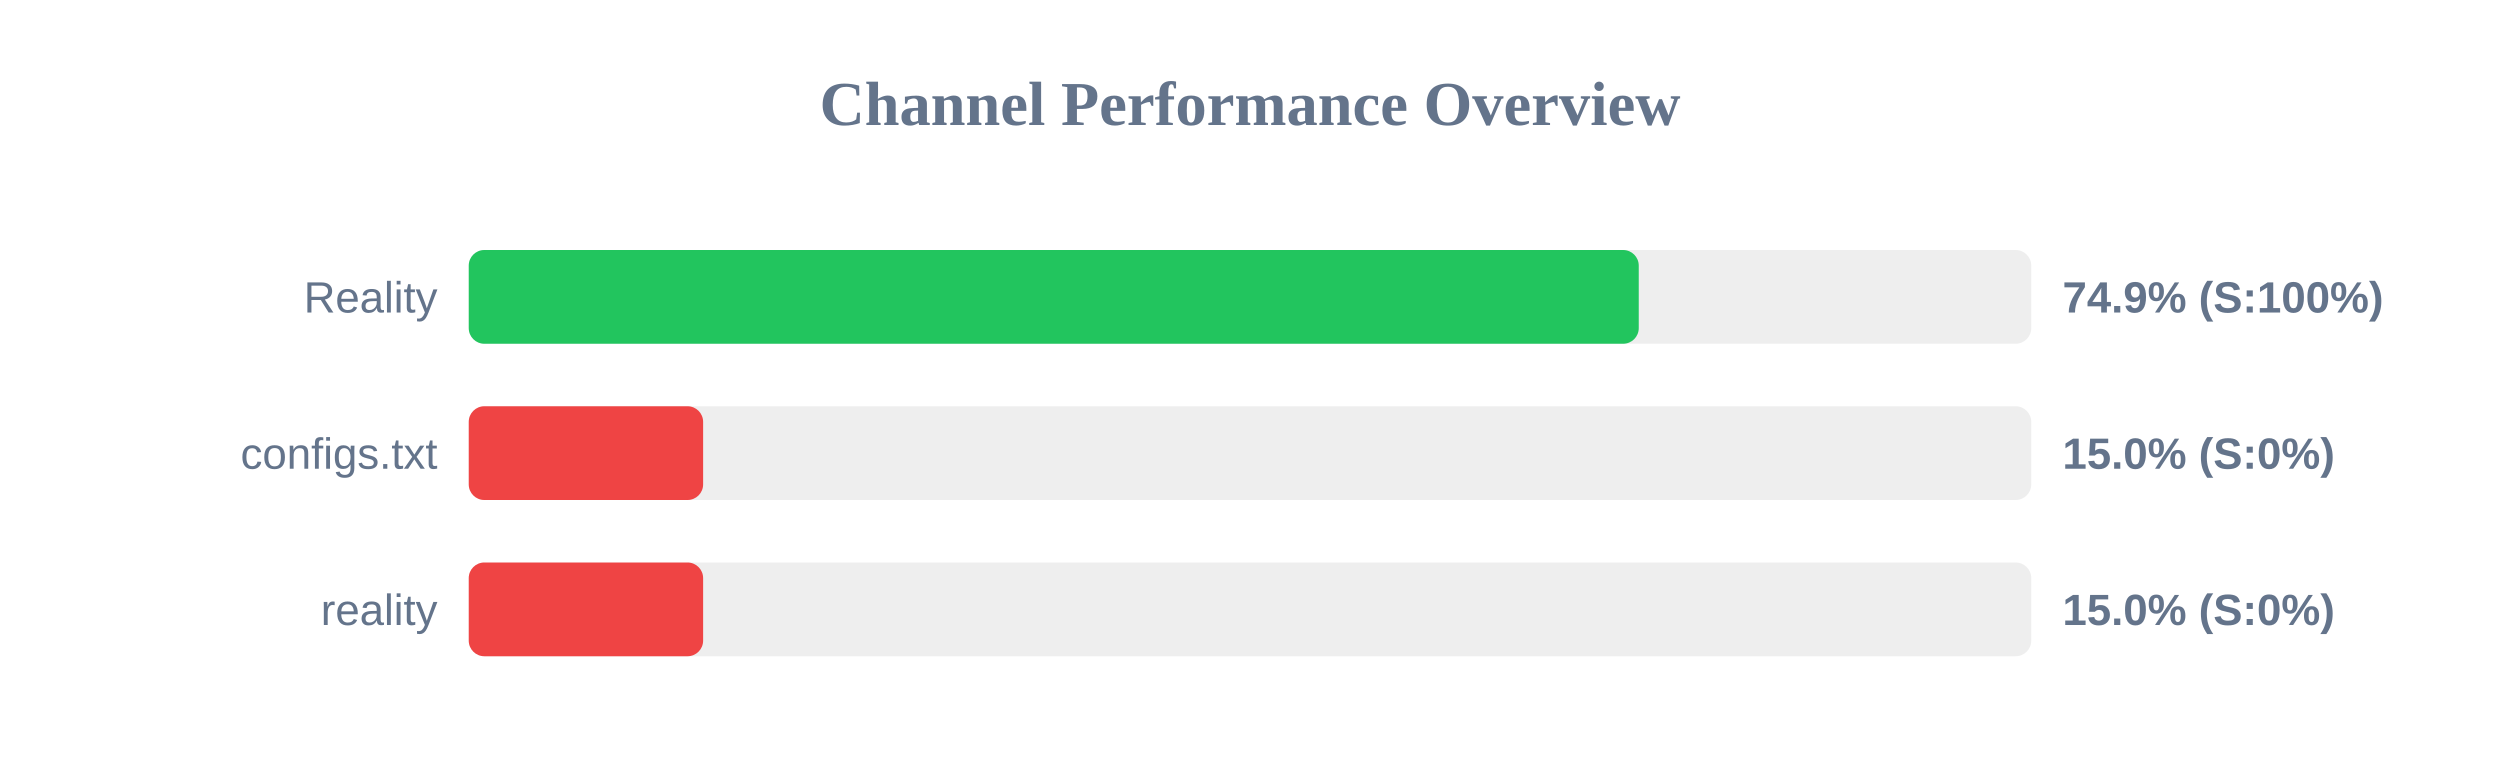
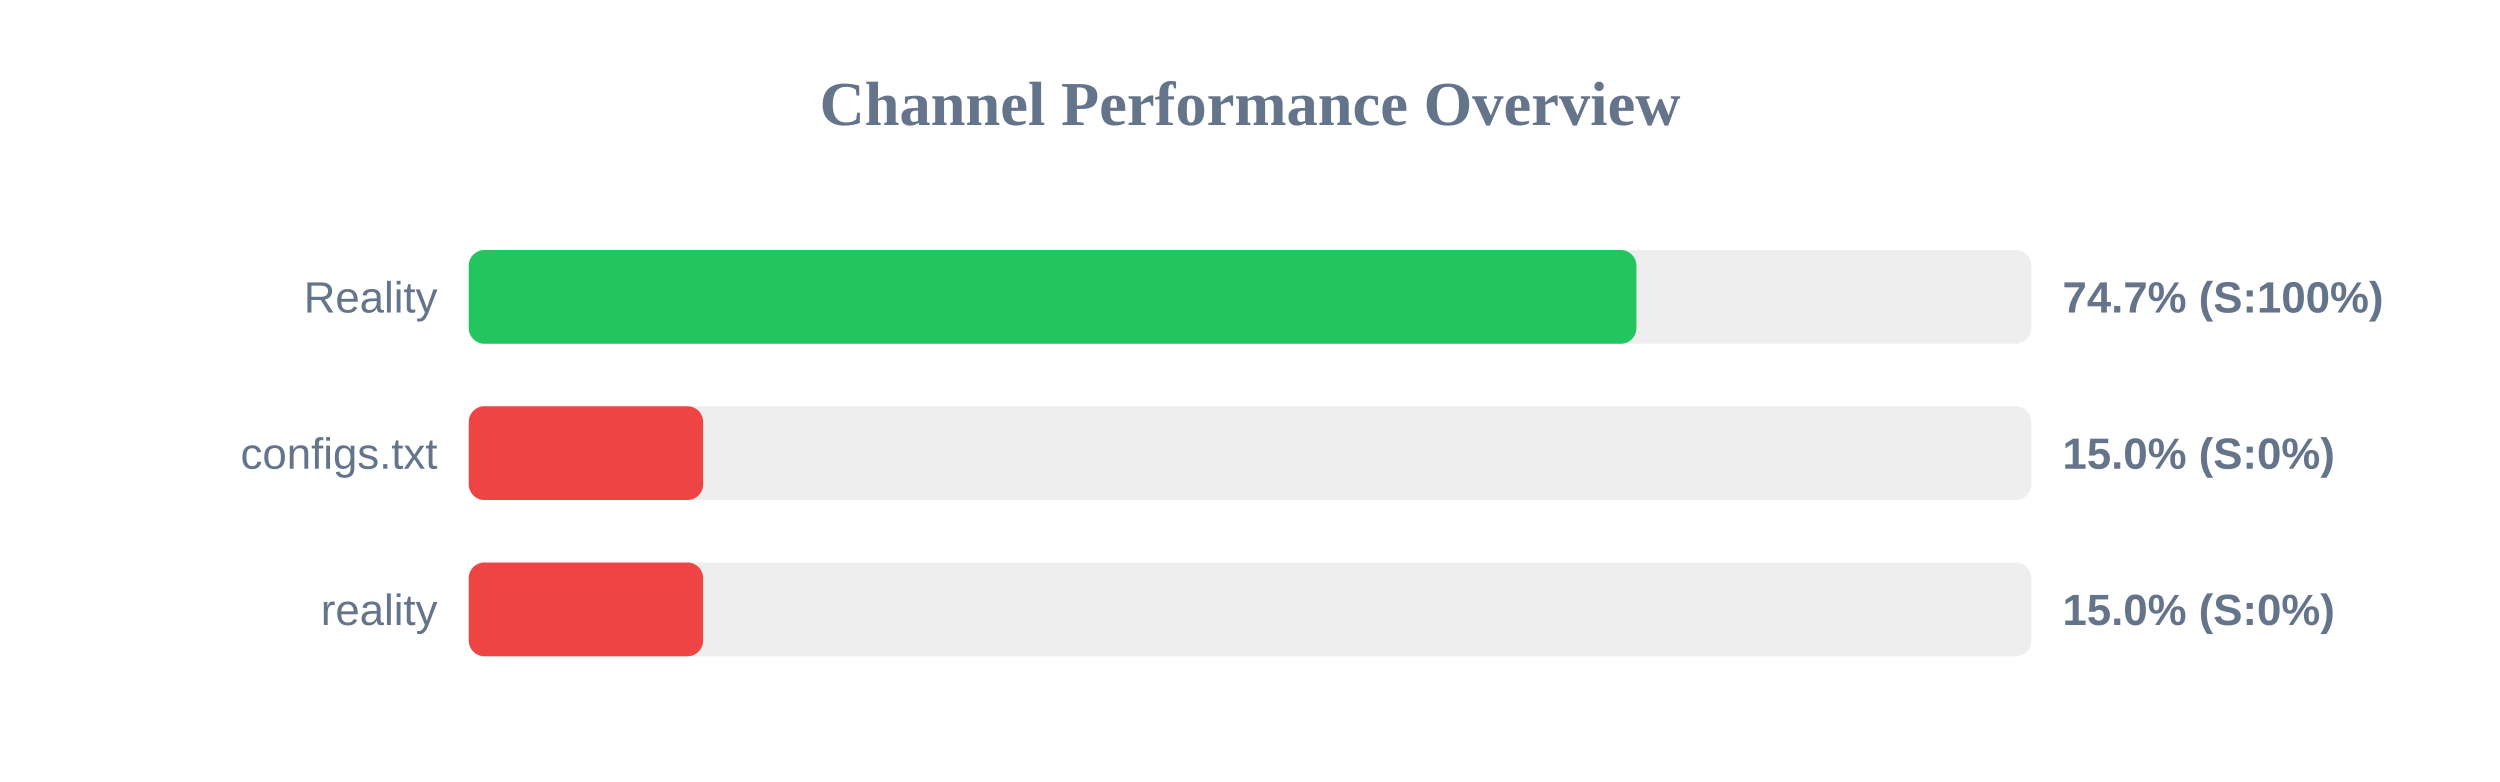
<svg xmlns="http://www.w3.org/2000/svg" width="800" height="250" version="1.1">
  <style>
        .row { font: 14px Arial; fill: #64748b; }
        .score { font: bold 14px Arial; fill: #64748b; }
    </style>
  <text x="400" y="40" text-anchor="middle" font-size="20px" font-weight="bold" fill="#64748b">Channel Performance Overview</text>
  <rect x="150" y="80" width="500" height="30" fill="#eee" rx="5" />
-   <rect x="150" y="80" width="374.4" height="30" fill="#22c55e" rx="5" />
+   <rect x="150" y="80" width="373.65" height="30" fill="#22c55e" rx="5" />
  <text x="140" y="100" text-anchor="end" class="row">Reality</text>
-   <text x="660" y="100" text-anchor="start" class="score">74.9% (S:100%)</text>
+   <text x="660" y="100" text-anchor="start" class="score">74.7% (S:100%)</text>
  <rect x="150" y="130" width="500" height="30" fill="#eee" rx="5" />
  <rect x="150" y="130" width="75.0" height="30" fill="#ef4444" rx="5" />
  <text x="140" y="150" text-anchor="end" class="row">configs.txt</text>
  <text x="660" y="150" text-anchor="start" class="score">15.0% (S:0%)</text>
  <rect x="150" y="180" width="500" height="30" fill="#eee" rx="5" />
  <rect x="150" y="180" width="75.0" height="30" fill="#ef4444" rx="5" />
  <text x="140" y="200" text-anchor="end" class="row">reality</text>
  <text x="660" y="200" text-anchor="start" class="score">15.0% (S:0%)</text>
</svg>
